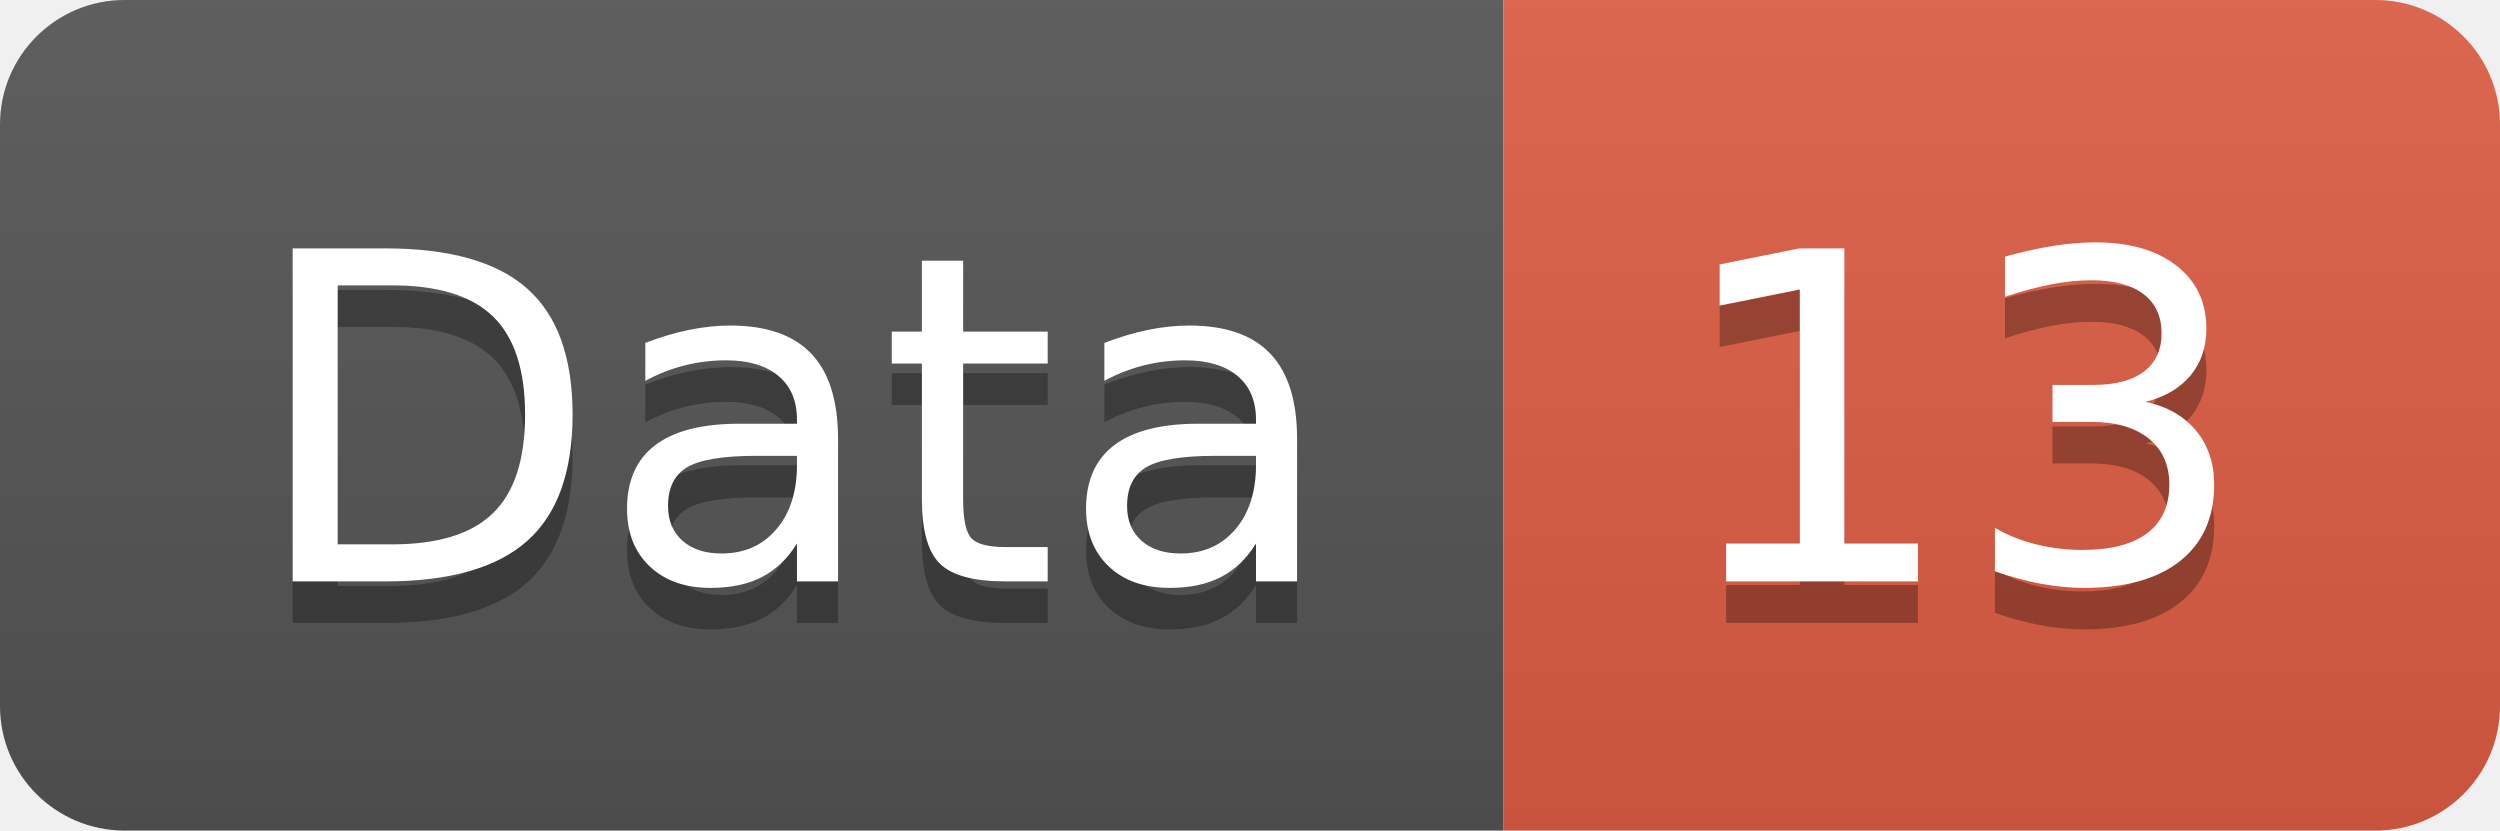
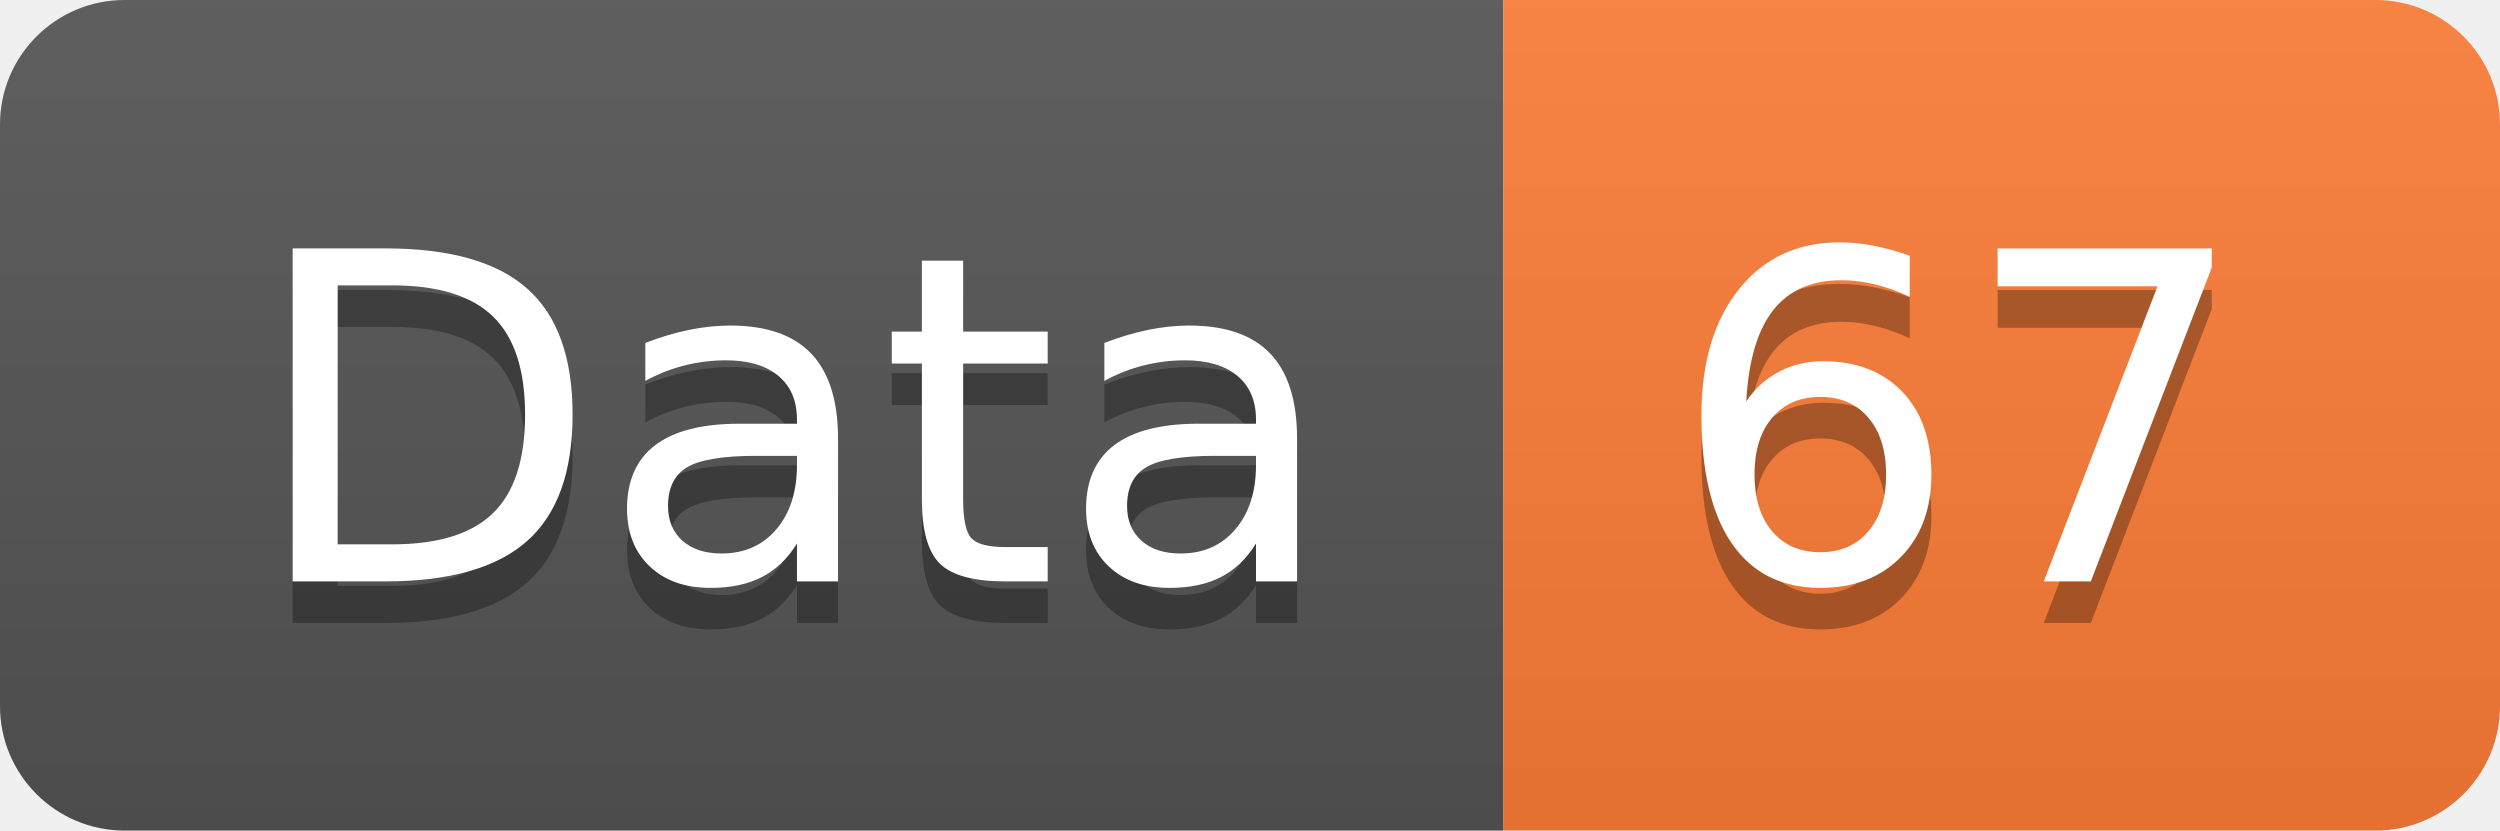
<svg xmlns="http://www.w3.org/2000/svg" width="60.2" height="20">
  <linearGradient id="smooth" x2="0" y2="100%">
    <stop offset="0" stop-color="#bbb" stop-opacity=".1" />
    <stop offset="1" stop-opacity=".1" />
  </linearGradient>
  <clipPath id="round">
    <rect width="60.2" height="20" rx="3" fill="#fff" />
  </clipPath>
  <g clip-path="url(#round)">
    <rect width="36.2" height="20" fill="#555" />
-     <rect x="36.2" width="24.0" height="20" fill="#e05d44" />
+     <rect x="36.2" width="24.0" height="20" fill="#fe7d37" />
    <rect width="60.2" height="20" fill="url(#smooth)" />
  </g>
  <g fill="#fff" text-anchor="middle" font-family="DejaVu Sans,Verdana,Geneva,sans-serif" font-size="110">
    <text x="191.0" y="150" fill="#010101" fill-opacity=".3" transform="scale(0.1)" textLength="262.0" lengthAdjust="spacing">Data</text>
    <text x="191.0" y="140" transform="scale(0.1)" textLength="262.0" lengthAdjust="spacing">Data</text>
-     <text x="472.0" y="150" fill="#010101" fill-opacity=".3" transform="scale(0.1)" textLength="140.0" lengthAdjust="spacing">13</text>
-     <text x="472.0" y="140" transform="scale(0.1)" textLength="140.0" lengthAdjust="spacing">13</text>
+     <text x="472.0" y="150" fill="#010101" fill-opacity=".3" transform="scale(0.1)" textLength="140.0" lengthAdjust="spacing">67</text>
+     <text x="472.0" y="140" transform="scale(0.1)" textLength="140.0" lengthAdjust="spacing">67</text>
  </g>
</svg>
